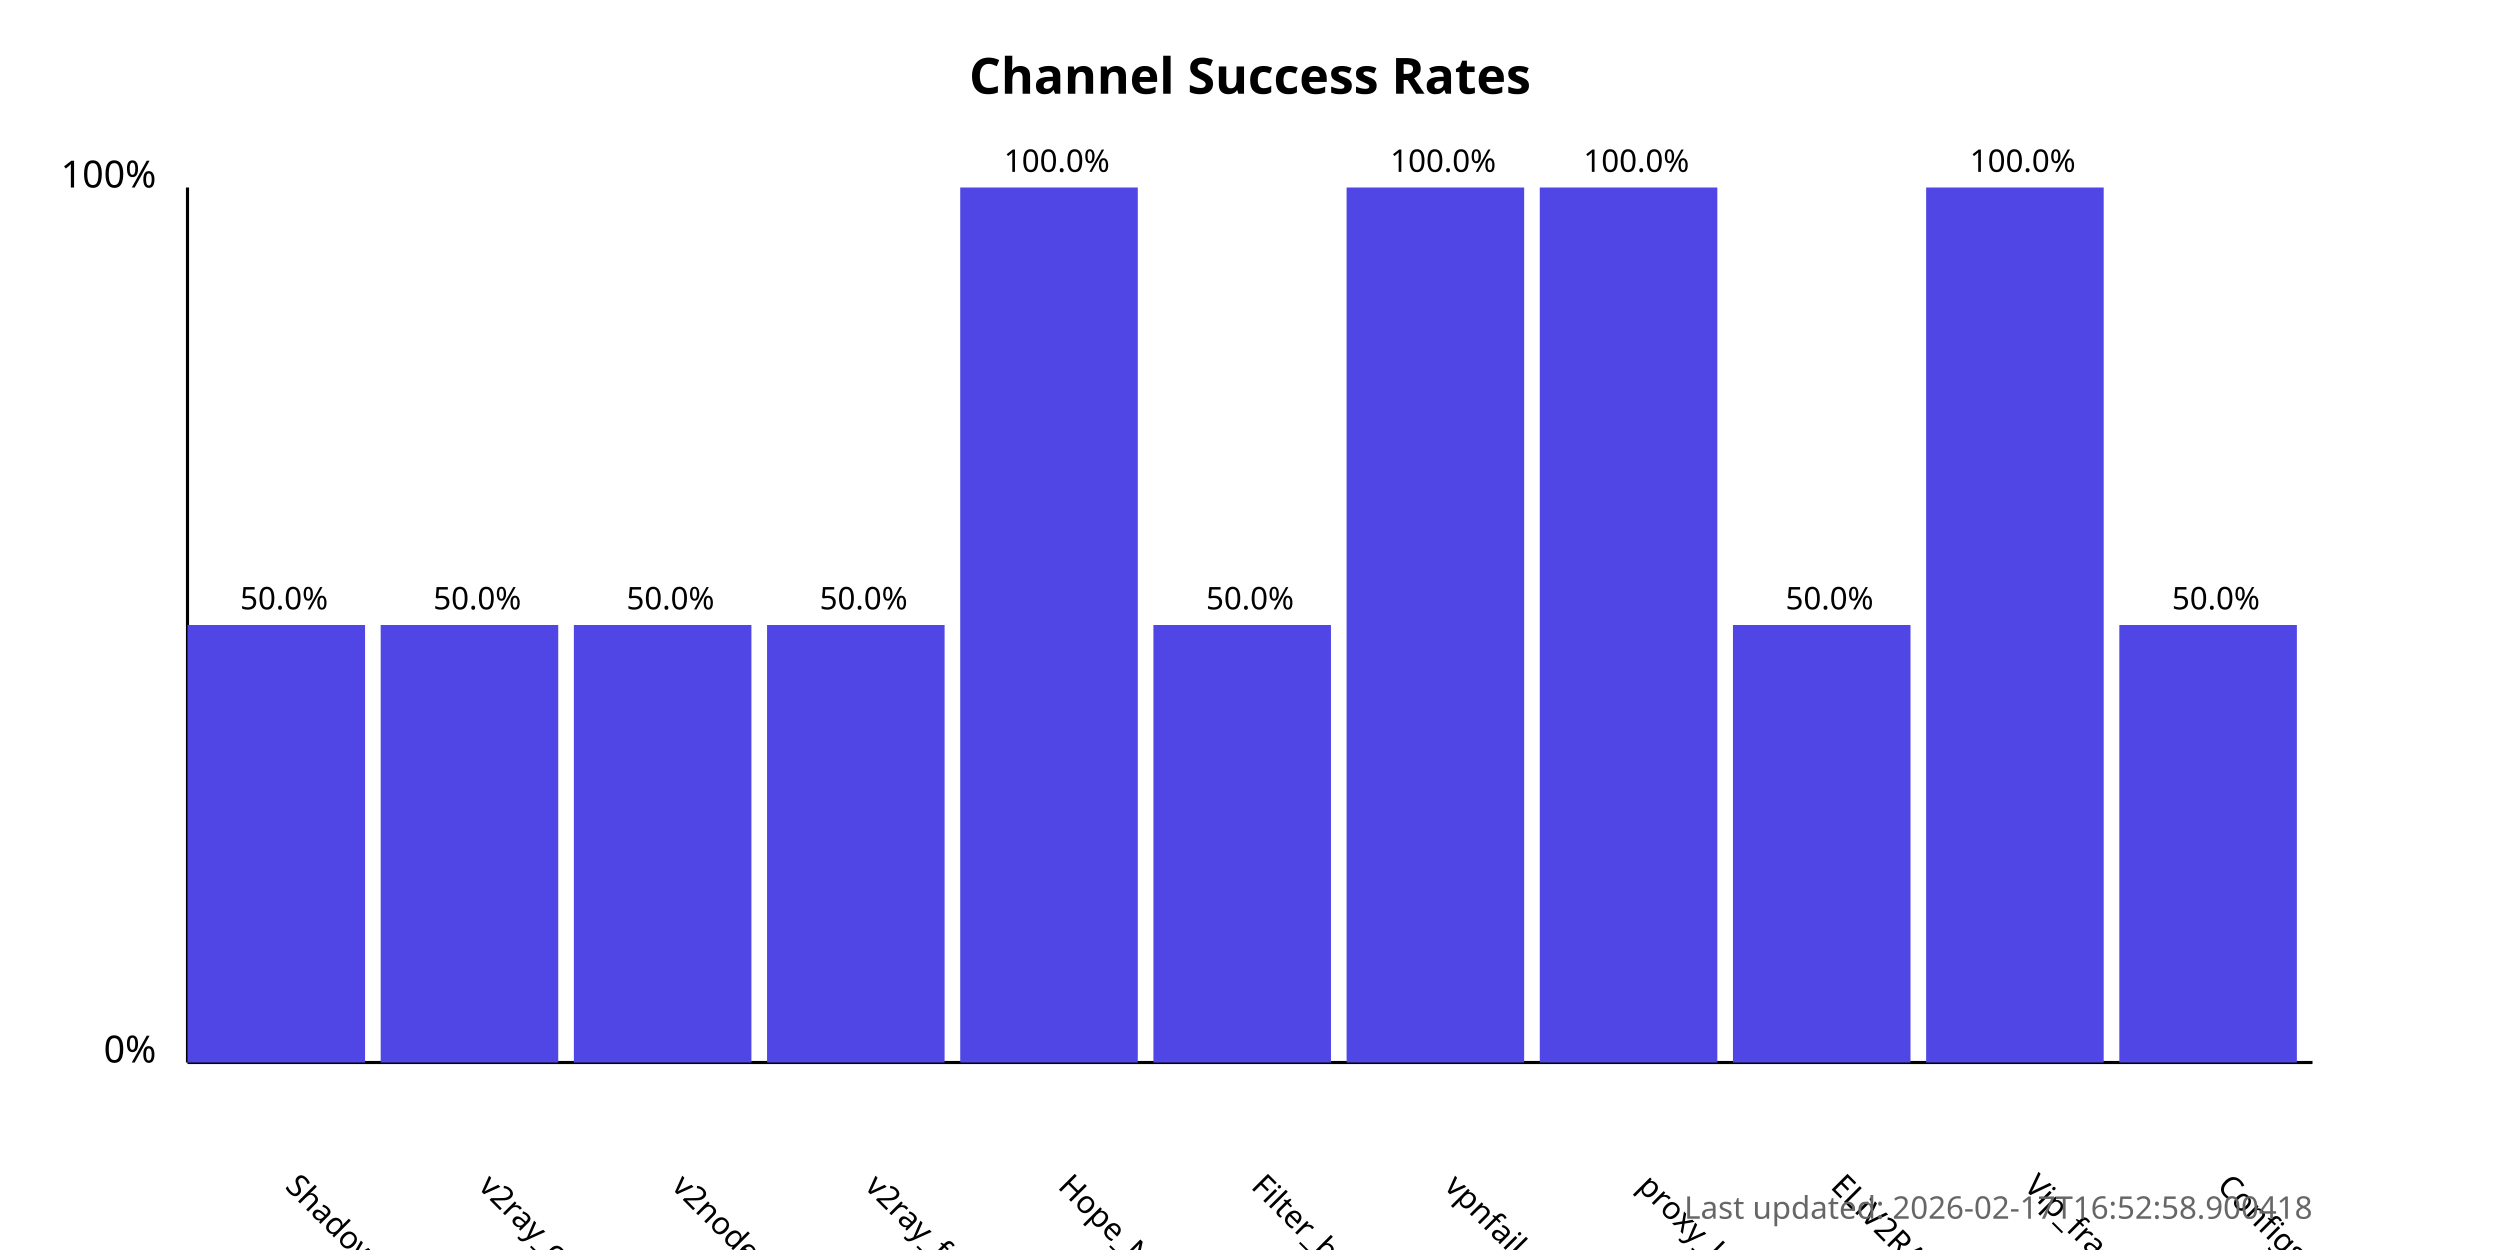
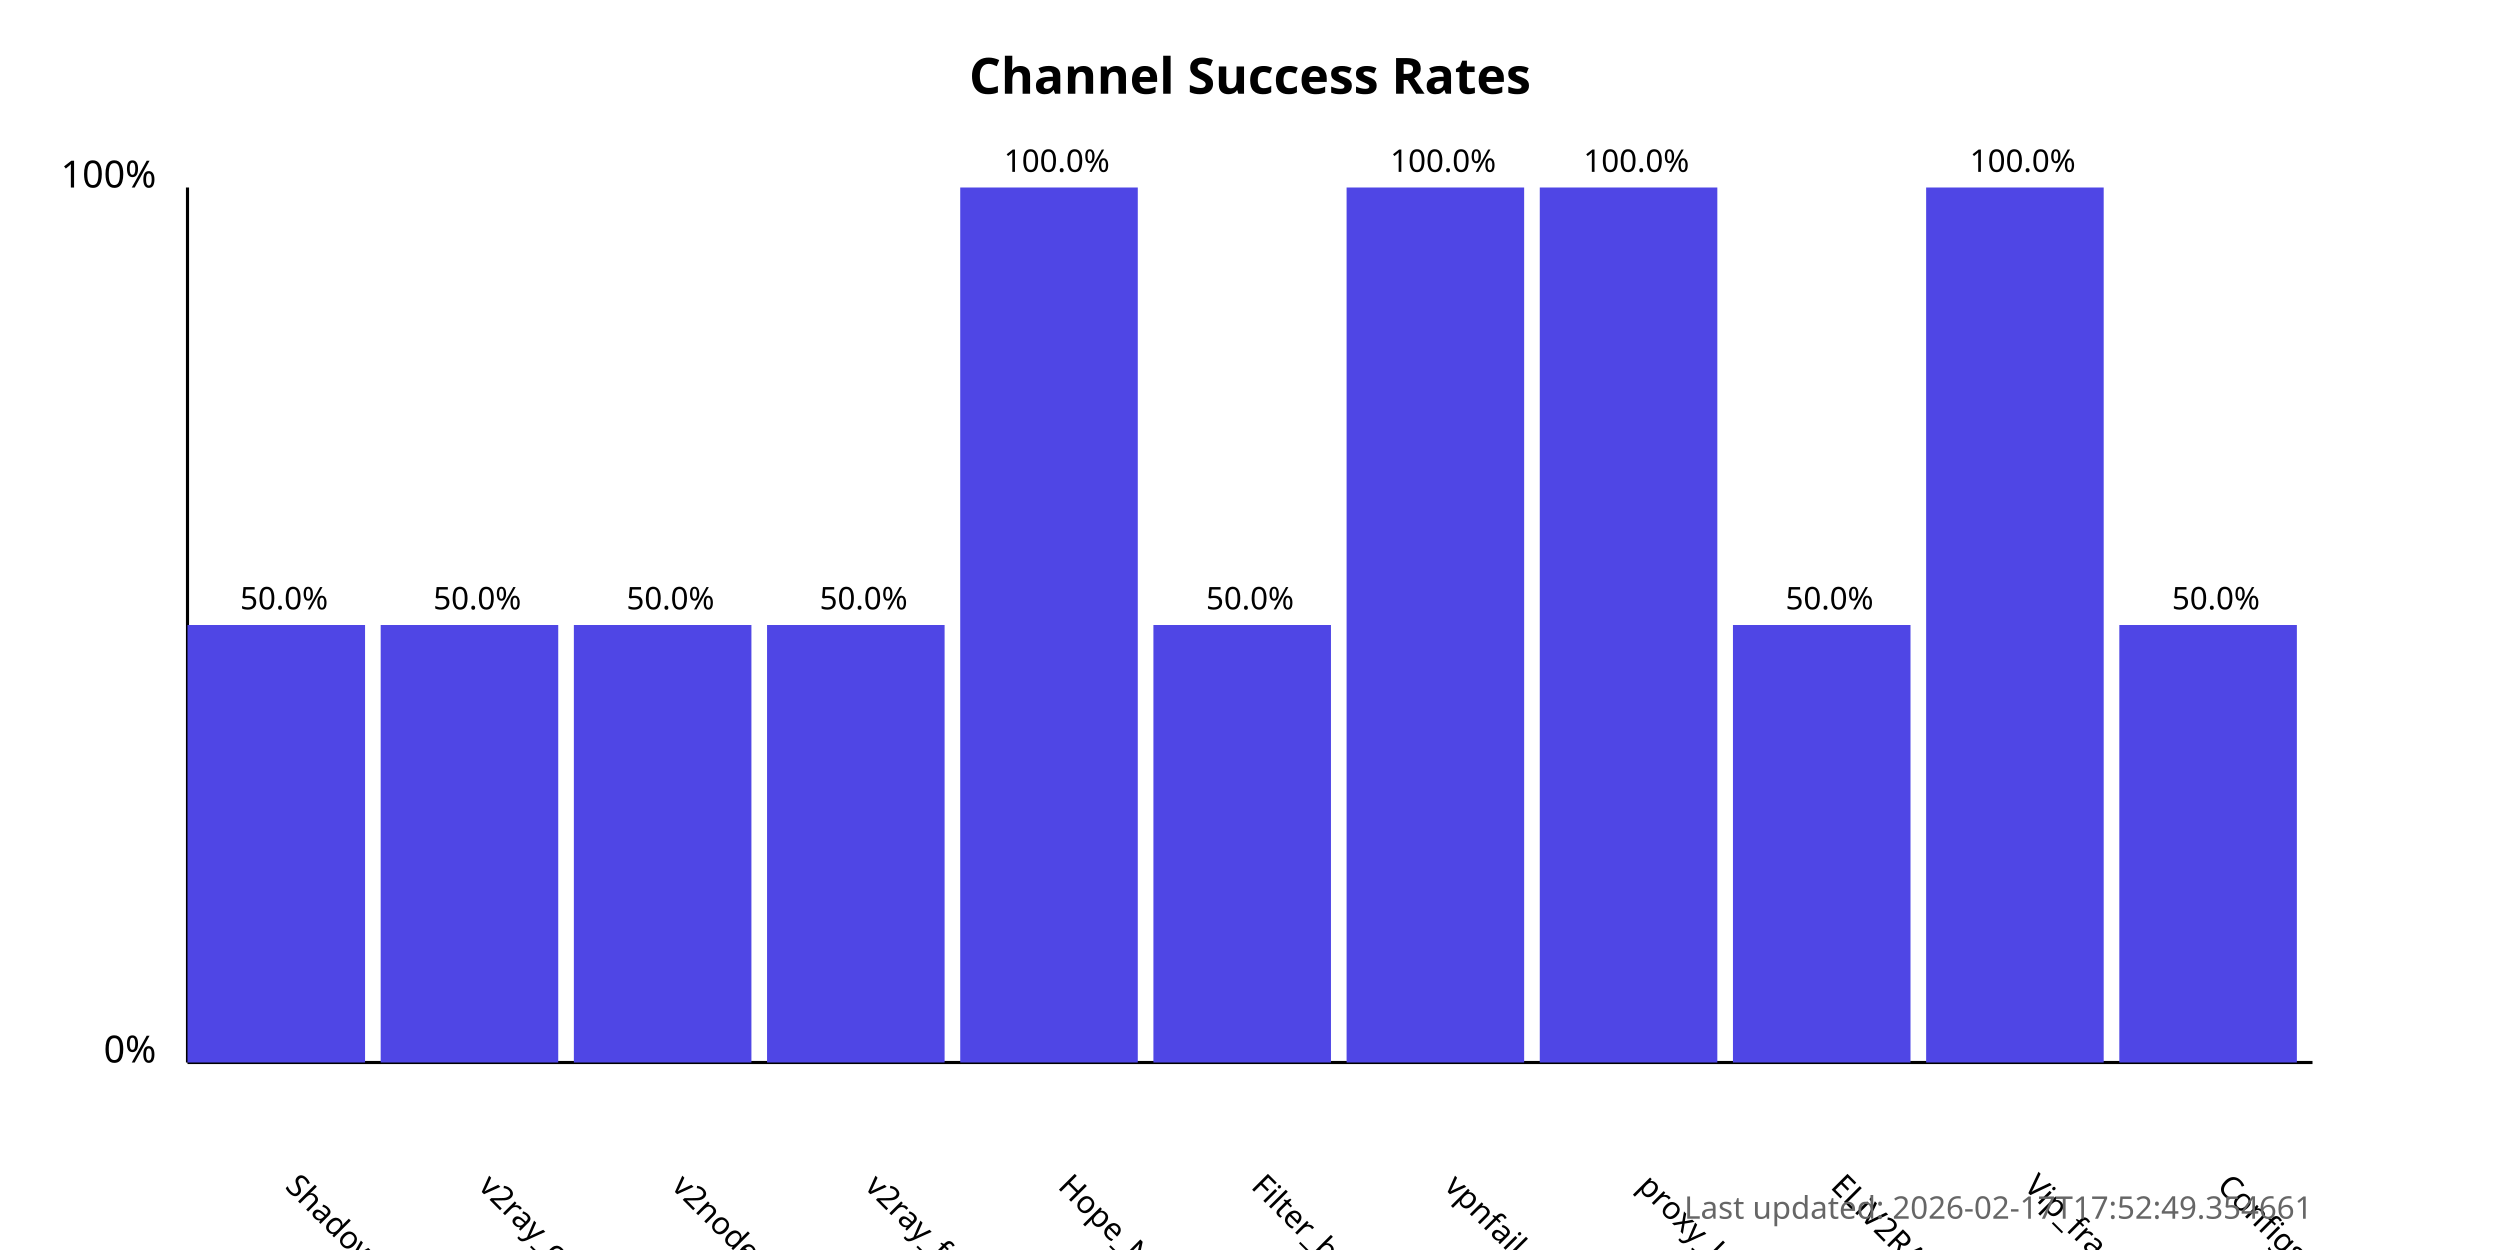
<svg xmlns="http://www.w3.org/2000/svg" width="800" height="400">
  <style>
            .chart-title { font: bold 16px sans-serif; }
            .axis-label { font: 12px sans-serif; }
            .tick-label { font: 10px sans-serif; }
            .bar { fill: #4f46e5; }
            .bar:hover { fill: #6366f1; }
            .timestamp { font: 10px sans-serif; fill: #666; }
        </style>
  <text x="400.0" y="30" text-anchor="middle" class="chart-title">
            Channel Success Rates
        </text>
  <line x1="60" y1="340" x2="60" y2="60" stroke="black" stroke-width="1" />
  <line x1="60" y1="340" x2="740" y2="340" stroke="black" stroke-width="1" />
  <text x="50" y="340" text-anchor="end" class="axis-label">0%</text>
  <text x="50" y="60" text-anchor="end" class="axis-label">100%</text>
  <g>
    <rect x="60" y="200.0" width="56.818" height="140.0" class="bar" />
    <text x="90.909" y="380" transform="rotate(45, 90.90909, 380)" text-anchor="start" class="tick-label">
                ShadowProxy66
            </text>
    <text x="90.909" y="195.0" text-anchor="middle" class="tick-label">
                50.0%
            </text>
  </g>
  <g>
    <rect x="121.818" y="200.0" width="56.818" height="140.0" class="bar" />
    <text x="152.727" y="380" transform="rotate(45, 152.7273, 380)" text-anchor="start" class="tick-label">
                v2ray_configs_pool
            </text>
    <text x="152.727" y="195.0" text-anchor="middle" class="tick-label">
                50.0%
            </text>
  </g>
  <g>
    <rect x="183.636" y="200.0" width="56.818" height="140.0" class="bar" />
    <text x="214.545" y="380" transform="rotate(45, 214.5455, 380)" text-anchor="start" class="tick-label">
                v2nodes
            </text>
    <text x="214.545" y="195.0" text-anchor="middle" class="tick-label">
                50.0%
            </text>
  </g>
  <g>
    <rect x="245.455" y="200.0" width="56.818" height="140.0" class="bar" />
    <text x="276.364" y="380" transform="rotate(45, 276.3636, 380)" text-anchor="start" class="tick-label">
                v2ray_free_conf
            </text>
    <text x="276.364" y="195.0" text-anchor="middle" class="tick-label">
                50.0%
            </text>
  </g>
  <g>
    <rect x="307.273" y="60.0" width="56.818" height="280.0" class="bar" />
    <text x="338.182" y="380" transform="rotate(45, 338.1818, 380)" text-anchor="start" class="tick-label">
                Hope_Net
            </text>
    <text x="338.182" y="55.0" text-anchor="middle" class="tick-label">
                100.0%
            </text>
  </g>
  <g>
    <rect x="369.091" y="200.0" width="56.818" height="140.0" class="bar" />
    <text x="400.0" y="380" transform="rotate(45, 400.0, 380)" text-anchor="start" class="tick-label">
                Filter_breaker
            </text>
    <text x="400.0" y="195.0" text-anchor="middle" class="tick-label">
                50.0%
            </text>
  </g>
  <g>
    <rect x="430.909" y="60.0" width="56.818" height="280.0" class="bar" />
    <text x="461.818" y="380" transform="rotate(45, 461.8182, 380)" text-anchor="start" class="tick-label">
                vpnfail_vless
            </text>
    <text x="461.818" y="55.0" text-anchor="middle" class="tick-label">
                100.0%
            </text>
  </g>
  <g>
    <rect x="492.727" y="60.0" width="56.818" height="280.0" class="bar" />
    <text x="523.636" y="380" transform="rotate(45, 523.6364, 380)" text-anchor="start" class="tick-label">
                proxy_kafee
            </text>
    <text x="523.636" y="55.0" text-anchor="middle" class="tick-label">
                100.0%
            </text>
  </g>
  <g>
    <rect x="554.545" y="200.0" width="56.818" height="140.0" class="bar" />
    <text x="585.455" y="380" transform="rotate(45, 585.4545, 380)" text-anchor="start" class="tick-label">
                ELiV2RAY
            </text>
    <text x="585.455" y="195.0" text-anchor="middle" class="tick-label">
                50.0%
            </text>
  </g>
  <g>
    <rect x="616.364" y="60.0" width="56.818" height="280.0" class="bar" />
    <text x="647.273" y="380" transform="rotate(45, 647.2727, 380)" text-anchor="start" class="tick-label">
                Vip_fragment_v2ray
            </text>
    <text x="647.273" y="55.0" text-anchor="middle" class="tick-label">
                100.0%
            </text>
  </g>
  <g>
    <rect x="678.182" y="200.0" width="56.818" height="140.0" class="bar" />
    <text x="709.091" y="380" transform="rotate(45, 709.0909, 380)" text-anchor="start" class="tick-label">
                ConfigsHubPlus
            </text>
    <text x="709.091" y="195.0" text-anchor="middle" class="tick-label">
                50.0%
            </text>
  </g>
  <text x="740" y="390" text-anchor="end" class="timestamp">
-             Last updated: 2026-02-17T16:52:58.900418
+             Last updated: 2026-02-17T17:52:49.354661
        </text>
</svg>
